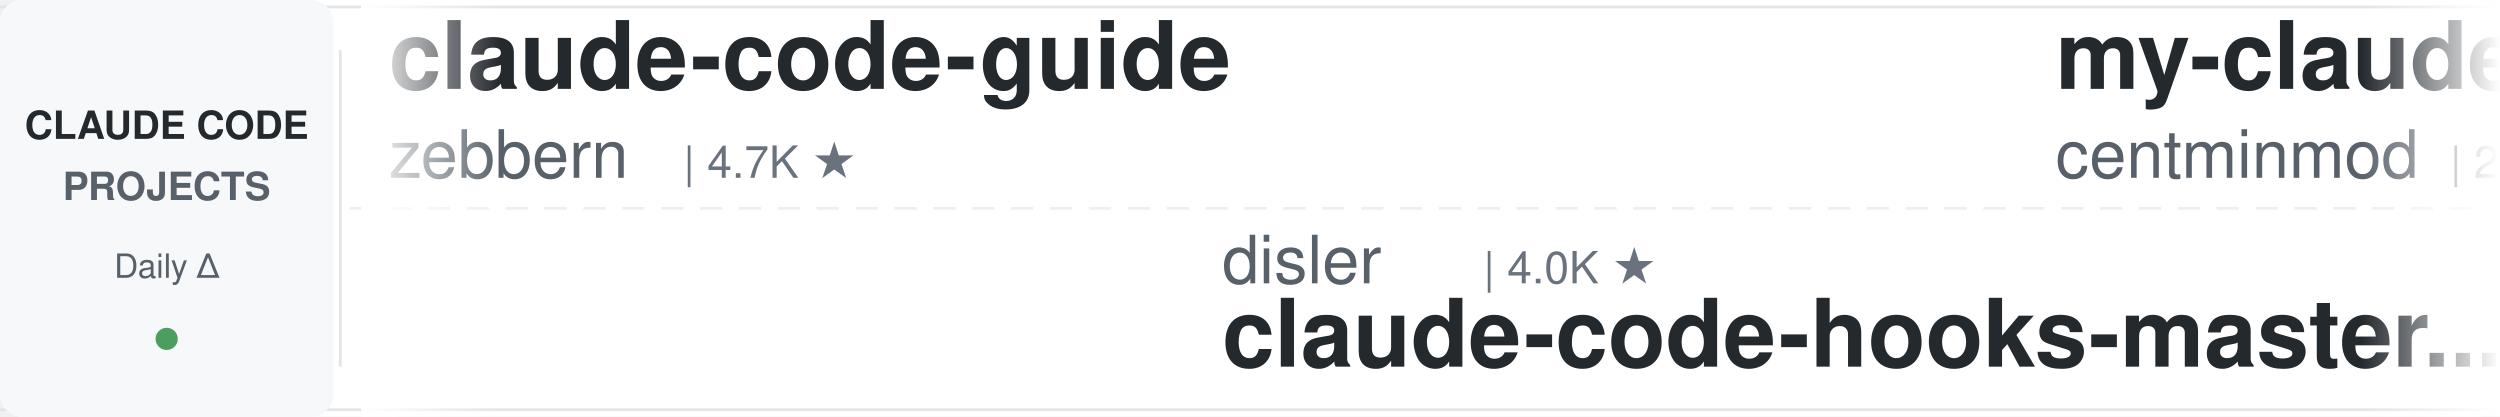
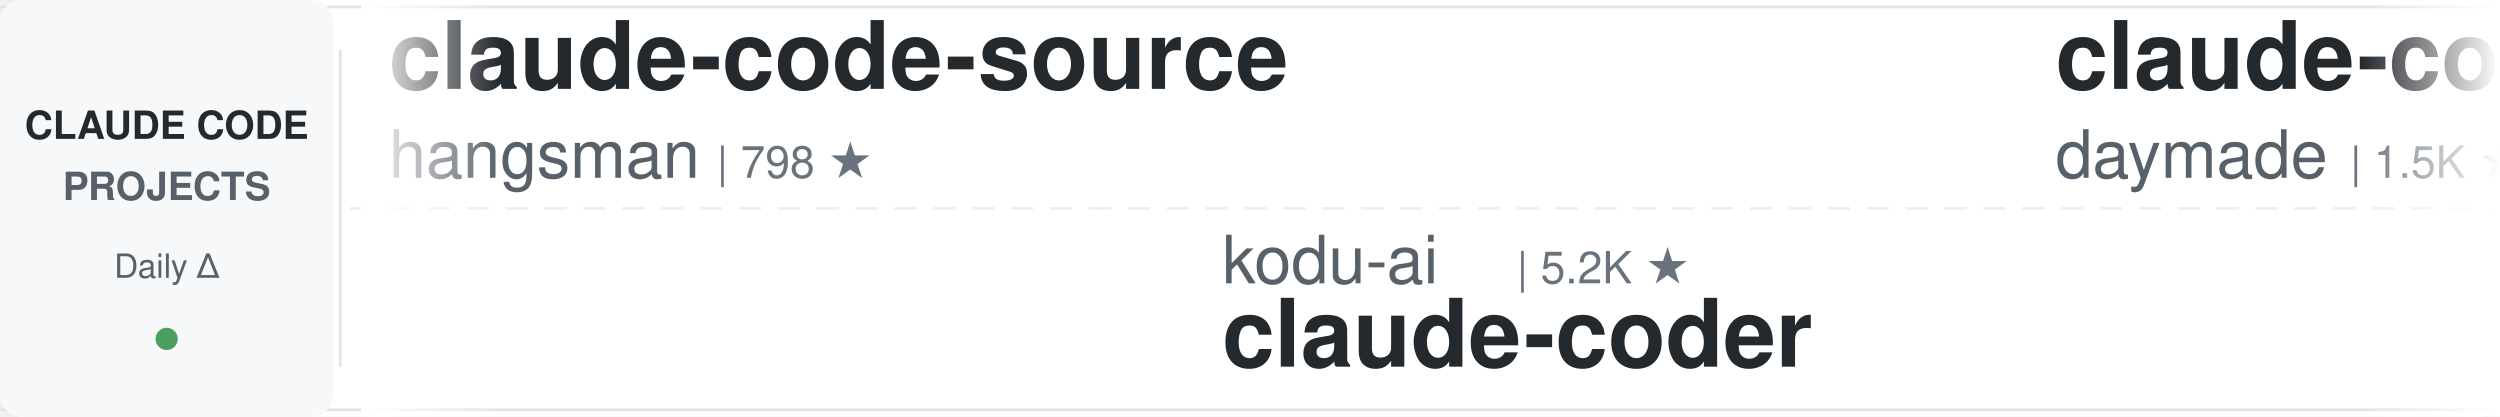
<svg xmlns="http://www.w3.org/2000/svg" width="900" height="150">
  <defs>
    <linearGradient id="leftFade" x1="0%" y1="0%" x2="100%" y2="0%">
      <stop offset="0%" style="stop-color:#ffffff;stop-opacity:1" />
      <stop offset="100%" style="stop-color:#ffffff;stop-opacity:0" />
    </linearGradient>
    <linearGradient id="rightFade" x1="0%" y1="0%" x2="100%" y2="0%">
      <stop offset="0%" style="stop-color:#ffffff;stop-opacity:0" />
      <stop offset="100%" style="stop-color:#ffffff;stop-opacity:1" />
    </linearGradient>
  </defs>
  <rect width="900" height="150" fill="#ffffff" rx="8" />
  <rect x="0" y="2" width="900" height="1" fill="#e1e4e8" />
  <rect x="0" y="147" width="900" height="1" fill="#e1e4e8" />
  <line x1="0" y1="75" x2="900" y2="75" stroke="#e1e4e8" stroke-width="1" stroke-dasharray="8 6" opacity="0.6" />
  <rect x="0" y="0" width="120" height="150" fill="#f6f8fa" rx="8" />
  <text x="60" y="50" font-family="-apple-system, BlinkMacSystemFont, 'Segoe UI', Helvetica, Arial, sans-serif" font-size="14" font-weight="600" fill="#24292e" text-anchor="middle">CLAUDE CODE</text>
  <text x="60" y="72" font-family="-apple-system, BlinkMacSystemFont, 'Segoe UI', Helvetica, Arial, sans-serif" font-size="14" font-weight="600" fill="#586069" text-anchor="middle">PROJECTS</text>
  <text x="60" y="100" font-family="-apple-system, BlinkMacSystemFont, 'Segoe UI', Helvetica, Arial, sans-serif" font-size="12" font-weight="500" fill="#586069" text-anchor="middle">Daily Δ</text>
  <circle cx="60" cy="122" r="4" fill="#22863a" opacity="0.8" />
  <rect x="122" y="18" width="1" height="114" fill="#e1e4e8" />
  <clipPath id="tickerClip">
    <rect x="130" y="0" width="770" height="150" />
  </clipPath>
  <g clip-path="url(#tickerClip)">
    <g id="tickerItems">
      <animateTransform attributeName="transform" attributeType="XML" type="translate" from="0 0" to="-3000 0" dur="54s" repeatCount="indefinite" />
      <g transform="translate(0, 0)">
-         <text x="140" y="32" font-family="-apple-system, BlinkMacSystemFont, 'Segoe UI', Helvetica, Arial, sans-serif" font-size="34" font-weight="600" fill="#24292e">claude-code-guide</text>
-         <text x="140" y="64" font-family="-apple-system, BlinkMacSystemFont, 'Segoe UI', Helvetica, Arial, sans-serif" font-size="24" font-weight="400" fill="#586069">zebbern</text>
-         <text x="246" y="64" font-family="-apple-system, BlinkMacSystemFont, 'Segoe UI', Helvetica, Arial, sans-serif" font-size="16" font-weight="500" fill="#6a737d">| 4.7K ★</text>
+         <text x="140" y="32" font-family="-apple-system, BlinkMacSystemFont, 'Segoe UI', Helvetica, Arial, sans-serif" font-size="34" font-weight="600" fill="#24292e">claude-code-source</text>
+         <text x="140" y="64" font-family="-apple-system, BlinkMacSystemFont, 'Segoe UI', Helvetica, Arial, sans-serif" font-size="24" font-weight="400" fill="#586069">hangsman</text>
+         <text x="258" y="64" font-family="-apple-system, BlinkMacSystemFont, 'Segoe UI', Helvetica, Arial, sans-serif" font-size="16" font-weight="500" fill="#6a737d">| 798 ★</text>
      </g>
      <g transform="translate(300, 0)">
-         <text x="140" y="102" font-family="-apple-system, BlinkMacSystemFont, 'Segoe UI', Helvetica, Arial, sans-serif" font-size="24" font-weight="400" fill="#586069">disler</text>
-         <text x="234" y="102" font-family="-apple-system, BlinkMacSystemFont, 'Segoe UI', Helvetica, Arial, sans-serif" font-size="16" font-weight="500" fill="#6a737d">| 4.0K ★</text>
-         <text x="140" y="132" font-family="-apple-system, BlinkMacSystemFont, 'Segoe UI', Helvetica, Arial, sans-serif" font-size="34" font-weight="600" fill="#24292e">claude-code-hooks-master...</text>
+         <text x="140" y="102" font-family="-apple-system, BlinkMacSystemFont, 'Segoe UI', Helvetica, Arial, sans-serif" font-size="24" font-weight="400" fill="#586069">kodu-ai</text>
+         <text x="246" y="102" font-family="-apple-system, BlinkMacSystemFont, 'Segoe UI', Helvetica, Arial, sans-serif" font-size="16" font-weight="500" fill="#6a737d">| 5.2K ★</text>
+         <text x="140" y="132" font-family="-apple-system, BlinkMacSystemFont, 'Segoe UI', Helvetica, Arial, sans-serif" font-size="34" font-weight="600" fill="#24292e">claude-coder</text>
      </g>
      <g transform="translate(600, 0)">
-         <text x="140" y="32" font-family="-apple-system, BlinkMacSystemFont, 'Segoe UI', Helvetica, Arial, sans-serif" font-size="34" font-weight="600" fill="#24292e">my-claude-code-setup</text>
-         <text x="140" y="64" font-family="-apple-system, BlinkMacSystemFont, 'Segoe UI', Helvetica, Arial, sans-serif" font-size="24" font-weight="400" fill="#586069">centminmod</text>
-         <text x="282" y="64" font-family="-apple-system, BlinkMacSystemFont, 'Segoe UI', Helvetica, Arial, sans-serif" font-size="16" font-weight="500" fill="#6a737d">| 2.7K ★</text>
+         <text x="140" y="32" font-family="-apple-system, BlinkMacSystemFont, 'Segoe UI', Helvetica, Arial, sans-serif" font-size="34" font-weight="600" fill="#24292e">claude-code-skills</text>
+         <text x="140" y="64" font-family="-apple-system, BlinkMacSystemFont, 'Segoe UI', Helvetica, Arial, sans-serif" font-size="24" font-weight="400" fill="#586069">daymade</text>
+         <text x="246" y="64" font-family="-apple-system, BlinkMacSystemFont, 'Segoe UI', Helvetica, Arial, sans-serif" font-size="16" font-weight="500" fill="#6a737d">| 1.5K ★</text>
      </g>
      <g transform="translate(900, 0)">
-         <text x="140" y="102" font-family="-apple-system, BlinkMacSystemFont, 'Segoe UI', Helvetica, Arial, sans-serif" font-size="24" font-weight="400" fill="#586069">alejandrobalderas</text>
-         <text x="366" y="102" font-family="-apple-system, BlinkMacSystemFont, 'Segoe UI', Helvetica, Arial, sans-serif" font-size="16" font-weight="500" fill="#6a737d">| 3.0K ★</text>
-         <text x="140" y="132" font-family="-apple-system, BlinkMacSystemFont, 'Segoe UI', Helvetica, Arial, sans-serif" font-size="34" font-weight="600" fill="#24292e">claude-code-from-source</text>
+         <text x="140" y="102" font-family="-apple-system, BlinkMacSystemFont, 'Segoe UI', Helvetica, Arial, sans-serif" font-size="24" font-weight="400" fill="#586069">wesammustafa</text>
+         <text x="306" y="102" font-family="-apple-system, BlinkMacSystemFont, 'Segoe UI', Helvetica, Arial, sans-serif" font-size="16" font-weight="500" fill="#6a737d">| 3.7K ★</text>
+         <text x="140" y="132" font-family="-apple-system, BlinkMacSystemFont, 'Segoe UI', Helvetica, Arial, sans-serif" font-size="34" font-weight="600" fill="#24292e">Claude-Code-Quest</text>
      </g>
      <g transform="translate(1200, 0)">
-         <text x="140" y="32" font-family="-apple-system, BlinkMacSystemFont, 'Segoe UI', Helvetica, Arial, sans-serif" font-size="34" font-weight="600" fill="#24292e">ClaudeCode-Portable</text>
-         <text x="140" y="64" font-family="-apple-system, BlinkMacSystemFont, 'Segoe UI', Helvetica, Arial, sans-serif" font-size="24" font-weight="400" fill="#586069">techjarves</text>
-         <text x="282" y="64" font-family="-apple-system, BlinkMacSystemFont, 'Segoe UI', Helvetica, Arial, sans-serif" font-size="16" font-weight="500" fill="#6a737d">| 1.6K ★</text>
+         <text x="140" y="32" font-family="-apple-system, BlinkMacSystemFont, 'Segoe UI', Helvetica, Arial, sans-serif" font-size="34" font-weight="600" fill="#24292e">claude-code-showcase</text>
+         <text x="140" y="64" font-family="-apple-system, BlinkMacSystemFont, 'Segoe UI', Helvetica, Arial, sans-serif" font-size="24" font-weight="400" fill="#586069">ChrisWiles</text>
+         <text x="282" y="64" font-family="-apple-system, BlinkMacSystemFont, 'Segoe UI', Helvetica, Arial, sans-serif" font-size="16" font-weight="500" fill="#6a737d">| 6.1K ★</text>
      </g>
      <g transform="translate(1500, 0)">
-         <text x="140" y="102" font-family="-apple-system, BlinkMacSystemFont, 'Segoe UI', Helvetica, Arial, sans-serif" font-size="24" font-weight="400" fill="#586069">Windy3f3f3f3f</text>
-         <text x="318" y="102" font-family="-apple-system, BlinkMacSystemFont, 'Segoe UI', Helvetica, Arial, sans-serif" font-size="16" font-weight="500" fill="#6a737d">| 2.8K ★</text>
-         <text x="140" y="132" font-family="-apple-system, BlinkMacSystemFont, 'Segoe UI', Helvetica, Arial, sans-serif" font-size="34" font-weight="600" fill="#24292e">claude-code-from-scratch</text>
+         <text x="140" y="102" font-family="-apple-system, BlinkMacSystemFont, 'Segoe UI', Helvetica, Arial, sans-serif" font-size="24" font-weight="400" fill="#586069">repowise-dev</text>
+         <text x="306" y="102" font-family="-apple-system, BlinkMacSystemFont, 'Segoe UI', Helvetica, Arial, sans-serif" font-size="16" font-weight="500" fill="#6a737d">| 1.2K ★</text>
+         <text x="140" y="132" font-family="-apple-system, BlinkMacSystemFont, 'Segoe UI', Helvetica, Arial, sans-serif" font-size="34" font-weight="600" fill="#24292e">claude-code-prompts</text>
      </g>
      <g transform="translate(1800, 0)">
-         <text x="140" y="32" font-family="-apple-system, BlinkMacSystemFont, 'Segoe UI', Helvetica, Arial, sans-serif" font-size="34" font-weight="600" fill="#24292e">Claude-Code-Quest</text>
-         <text x="140" y="64" font-family="-apple-system, BlinkMacSystemFont, 'Segoe UI', Helvetica, Arial, sans-serif" font-size="24" font-weight="400" fill="#586069">wesammustafa</text>
-         <text x="306" y="64" font-family="-apple-system, BlinkMacSystemFont, 'Segoe UI', Helvetica, Arial, sans-serif" font-size="16" font-weight="500" fill="#6a737d">| 3.7K ★</text>
+         <text x="140" y="32" font-family="-apple-system, BlinkMacSystemFont, 'Segoe UI', Helvetica, Arial, sans-serif" font-size="34" font-weight="600" fill="#24292e">claude-code-hooks-master...</text>
+         <text x="140" y="64" font-family="-apple-system, BlinkMacSystemFont, 'Segoe UI', Helvetica, Arial, sans-serif" font-size="24" font-weight="400" fill="#586069">disler</text>
+         <text x="234" y="64" font-family="-apple-system, BlinkMacSystemFont, 'Segoe UI', Helvetica, Arial, sans-serif" font-size="16" font-weight="500" fill="#6a737d">| 4.0K ★</text>
      </g>
      <g transform="translate(2100, 0)">
-         <text x="140" y="102" font-family="-apple-system, BlinkMacSystemFont, 'Segoe UI', Helvetica, Arial, sans-serif" font-size="24" font-weight="400" fill="#586069">Windy3f3f3f3f</text>
-         <text x="318" y="102" font-family="-apple-system, BlinkMacSystemFont, 'Segoe UI', Helvetica, Arial, sans-serif" font-size="16" font-weight="500" fill="#6a737d">| 3.9K ★</text>
-         <text x="140" y="132" font-family="-apple-system, BlinkMacSystemFont, 'Segoe UI', Helvetica, Arial, sans-serif" font-size="34" font-weight="600" fill="#24292e">how-claude-code-works</text>
+         <text x="140" y="102" font-family="-apple-system, BlinkMacSystemFont, 'Segoe UI', Helvetica, Arial, sans-serif" font-size="24" font-weight="400" fill="#586069">jqueryscript</text>
+         <text x="306" y="102" font-family="-apple-system, BlinkMacSystemFont, 'Segoe UI', Helvetica, Arial, sans-serif" font-size="16" font-weight="500" fill="#6a737d">| 556 ★</text>
+         <text x="140" y="132" font-family="-apple-system, BlinkMacSystemFont, 'Segoe UI', Helvetica, Arial, sans-serif" font-size="34" font-weight="600" fill="#24292e">awesome-claude-code</text>
      </g>
      <g transform="translate(2400, 0)">
-         <text x="140" y="32" font-family="-apple-system, BlinkMacSystemFont, 'Segoe UI', Helvetica, Arial, sans-serif" font-size="34" font-weight="600" fill="#24292e">awesome-claude-code</text>
-         <text x="140" y="64" font-family="-apple-system, BlinkMacSystemFont, 'Segoe UI', Helvetica, Arial, sans-serif" font-size="24" font-weight="400" fill="#586069">jqueryscript</text>
-         <text x="306" y="64" font-family="-apple-system, BlinkMacSystemFont, 'Segoe UI', Helvetica, Arial, sans-serif" font-size="16" font-weight="500" fill="#6a737d">| 556 ★</text>
+         <text x="140" y="32" font-family="-apple-system, BlinkMacSystemFont, 'Segoe UI', Helvetica, Arial, sans-serif" font-size="34" font-weight="600" fill="#24292e">claude-code-source</text>
+         <text x="140" y="64" font-family="-apple-system, BlinkMacSystemFont, 'Segoe UI', Helvetica, Arial, sans-serif" font-size="24" font-weight="400" fill="#586069">AprilNEA</text>
+         <text x="258" y="64" font-family="-apple-system, BlinkMacSystemFont, 'Segoe UI', Helvetica, Arial, sans-serif" font-size="16" font-weight="500" fill="#6a737d">| 393 ★</text>
      </g>
      <g transform="translate(2700, 0)">
-         <text x="140" y="102" font-family="-apple-system, BlinkMacSystemFont, 'Segoe UI', Helvetica, Arial, sans-serif" font-size="24" font-weight="400" fill="#586069">davila7</text>
-         <text x="246" y="102" font-family="-apple-system, BlinkMacSystemFont, 'Segoe UI', Helvetica, Arial, sans-serif" font-size="16" font-weight="500" fill="#6a737d">| 34.2K ★</text>
-         <text x="140" y="132" font-family="-apple-system, BlinkMacSystemFont, 'Segoe UI', Helvetica, Arial, sans-serif" font-size="34" font-weight="600" fill="#24292e">claude-code-templates</text>
+         <text x="140" y="102" font-family="-apple-system, BlinkMacSystemFont, 'Segoe UI', Helvetica, Arial, sans-serif" font-size="24" font-weight="400" fill="#586069">shanraisshan</text>
+         <text x="306" y="102" font-family="-apple-system, BlinkMacSystemFont, 'Segoe UI', Helvetica, Arial, sans-serif" font-size="16" font-weight="500" fill="#6a737d">| 69.4K ★</text>
+         <text x="140" y="132" font-family="-apple-system, BlinkMacSystemFont, 'Segoe UI', Helvetica, Arial, sans-serif" font-size="34" font-weight="600" fill="#24292e">claude-code-best-practic...</text>
      </g>
      <g transform="translate(3000, 0)">
-         <text x="140" y="32" font-family="-apple-system, BlinkMacSystemFont, 'Segoe UI', Helvetica, Arial, sans-serif" font-size="34" font-weight="600" fill="#24292e">claude-code-guide</text>
-         <text x="140" y="64" font-family="-apple-system, BlinkMacSystemFont, 'Segoe UI', Helvetica, Arial, sans-serif" font-size="24" font-weight="400" fill="#586069">zebbern</text>
-         <text x="246" y="64" font-family="-apple-system, BlinkMacSystemFont, 'Segoe UI', Helvetica, Arial, sans-serif" font-size="16" font-weight="500" fill="#6a737d">| 4.7K ★</text>
+         <text x="140" y="32" font-family="-apple-system, BlinkMacSystemFont, 'Segoe UI', Helvetica, Arial, sans-serif" font-size="34" font-weight="600" fill="#24292e">claude-code-source</text>
+         <text x="140" y="64" font-family="-apple-system, BlinkMacSystemFont, 'Segoe UI', Helvetica, Arial, sans-serif" font-size="24" font-weight="400" fill="#586069">hangsman</text>
+         <text x="258" y="64" font-family="-apple-system, BlinkMacSystemFont, 'Segoe UI', Helvetica, Arial, sans-serif" font-size="16" font-weight="500" fill="#6a737d">| 798 ★</text>
      </g>
      <g transform="translate(3300, 0)">
-         <text x="140" y="102" font-family="-apple-system, BlinkMacSystemFont, 'Segoe UI', Helvetica, Arial, sans-serif" font-size="24" font-weight="400" fill="#586069">disler</text>
-         <text x="234" y="102" font-family="-apple-system, BlinkMacSystemFont, 'Segoe UI', Helvetica, Arial, sans-serif" font-size="16" font-weight="500" fill="#6a737d">| 4.0K ★</text>
-         <text x="140" y="132" font-family="-apple-system, BlinkMacSystemFont, 'Segoe UI', Helvetica, Arial, sans-serif" font-size="34" font-weight="600" fill="#24292e">claude-code-hooks-master...</text>
+         <text x="140" y="102" font-family="-apple-system, BlinkMacSystemFont, 'Segoe UI', Helvetica, Arial, sans-serif" font-size="24" font-weight="400" fill="#586069">kodu-ai</text>
+         <text x="246" y="102" font-family="-apple-system, BlinkMacSystemFont, 'Segoe UI', Helvetica, Arial, sans-serif" font-size="16" font-weight="500" fill="#6a737d">| 5.2K ★</text>
+         <text x="140" y="132" font-family="-apple-system, BlinkMacSystemFont, 'Segoe UI', Helvetica, Arial, sans-serif" font-size="34" font-weight="600" fill="#24292e">claude-coder</text>
      </g>
      <g transform="translate(3600, 0)">
-         <text x="140" y="32" font-family="-apple-system, BlinkMacSystemFont, 'Segoe UI', Helvetica, Arial, sans-serif" font-size="34" font-weight="600" fill="#24292e">my-claude-code-setup</text>
-         <text x="140" y="64" font-family="-apple-system, BlinkMacSystemFont, 'Segoe UI', Helvetica, Arial, sans-serif" font-size="24" font-weight="400" fill="#586069">centminmod</text>
-         <text x="282" y="64" font-family="-apple-system, BlinkMacSystemFont, 'Segoe UI', Helvetica, Arial, sans-serif" font-size="16" font-weight="500" fill="#6a737d">| 2.7K ★</text>
+         <text x="140" y="32" font-family="-apple-system, BlinkMacSystemFont, 'Segoe UI', Helvetica, Arial, sans-serif" font-size="34" font-weight="600" fill="#24292e">claude-code-skills</text>
+         <text x="140" y="64" font-family="-apple-system, BlinkMacSystemFont, 'Segoe UI', Helvetica, Arial, sans-serif" font-size="24" font-weight="400" fill="#586069">daymade</text>
+         <text x="246" y="64" font-family="-apple-system, BlinkMacSystemFont, 'Segoe UI', Helvetica, Arial, sans-serif" font-size="16" font-weight="500" fill="#6a737d">| 1.5K ★</text>
      </g>
      <g transform="translate(3900, 0)">
-         <text x="140" y="102" font-family="-apple-system, BlinkMacSystemFont, 'Segoe UI', Helvetica, Arial, sans-serif" font-size="24" font-weight="400" fill="#586069">alejandrobalderas</text>
-         <text x="366" y="102" font-family="-apple-system, BlinkMacSystemFont, 'Segoe UI', Helvetica, Arial, sans-serif" font-size="16" font-weight="500" fill="#6a737d">| 3.0K ★</text>
-         <text x="140" y="132" font-family="-apple-system, BlinkMacSystemFont, 'Segoe UI', Helvetica, Arial, sans-serif" font-size="34" font-weight="600" fill="#24292e">claude-code-from-source</text>
+         <text x="140" y="102" font-family="-apple-system, BlinkMacSystemFont, 'Segoe UI', Helvetica, Arial, sans-serif" font-size="24" font-weight="400" fill="#586069">wesammustafa</text>
+         <text x="306" y="102" font-family="-apple-system, BlinkMacSystemFont, 'Segoe UI', Helvetica, Arial, sans-serif" font-size="16" font-weight="500" fill="#6a737d">| 3.7K ★</text>
+         <text x="140" y="132" font-family="-apple-system, BlinkMacSystemFont, 'Segoe UI', Helvetica, Arial, sans-serif" font-size="34" font-weight="600" fill="#24292e">Claude-Code-Quest</text>
      </g>
    </g>
  </g>
  <rect x="130" y="0" width="50" height="150" fill="url(#leftFade)" />
  <rect x="850" y="0" width="50" height="150" fill="url(#rightFade)" />
</svg>
